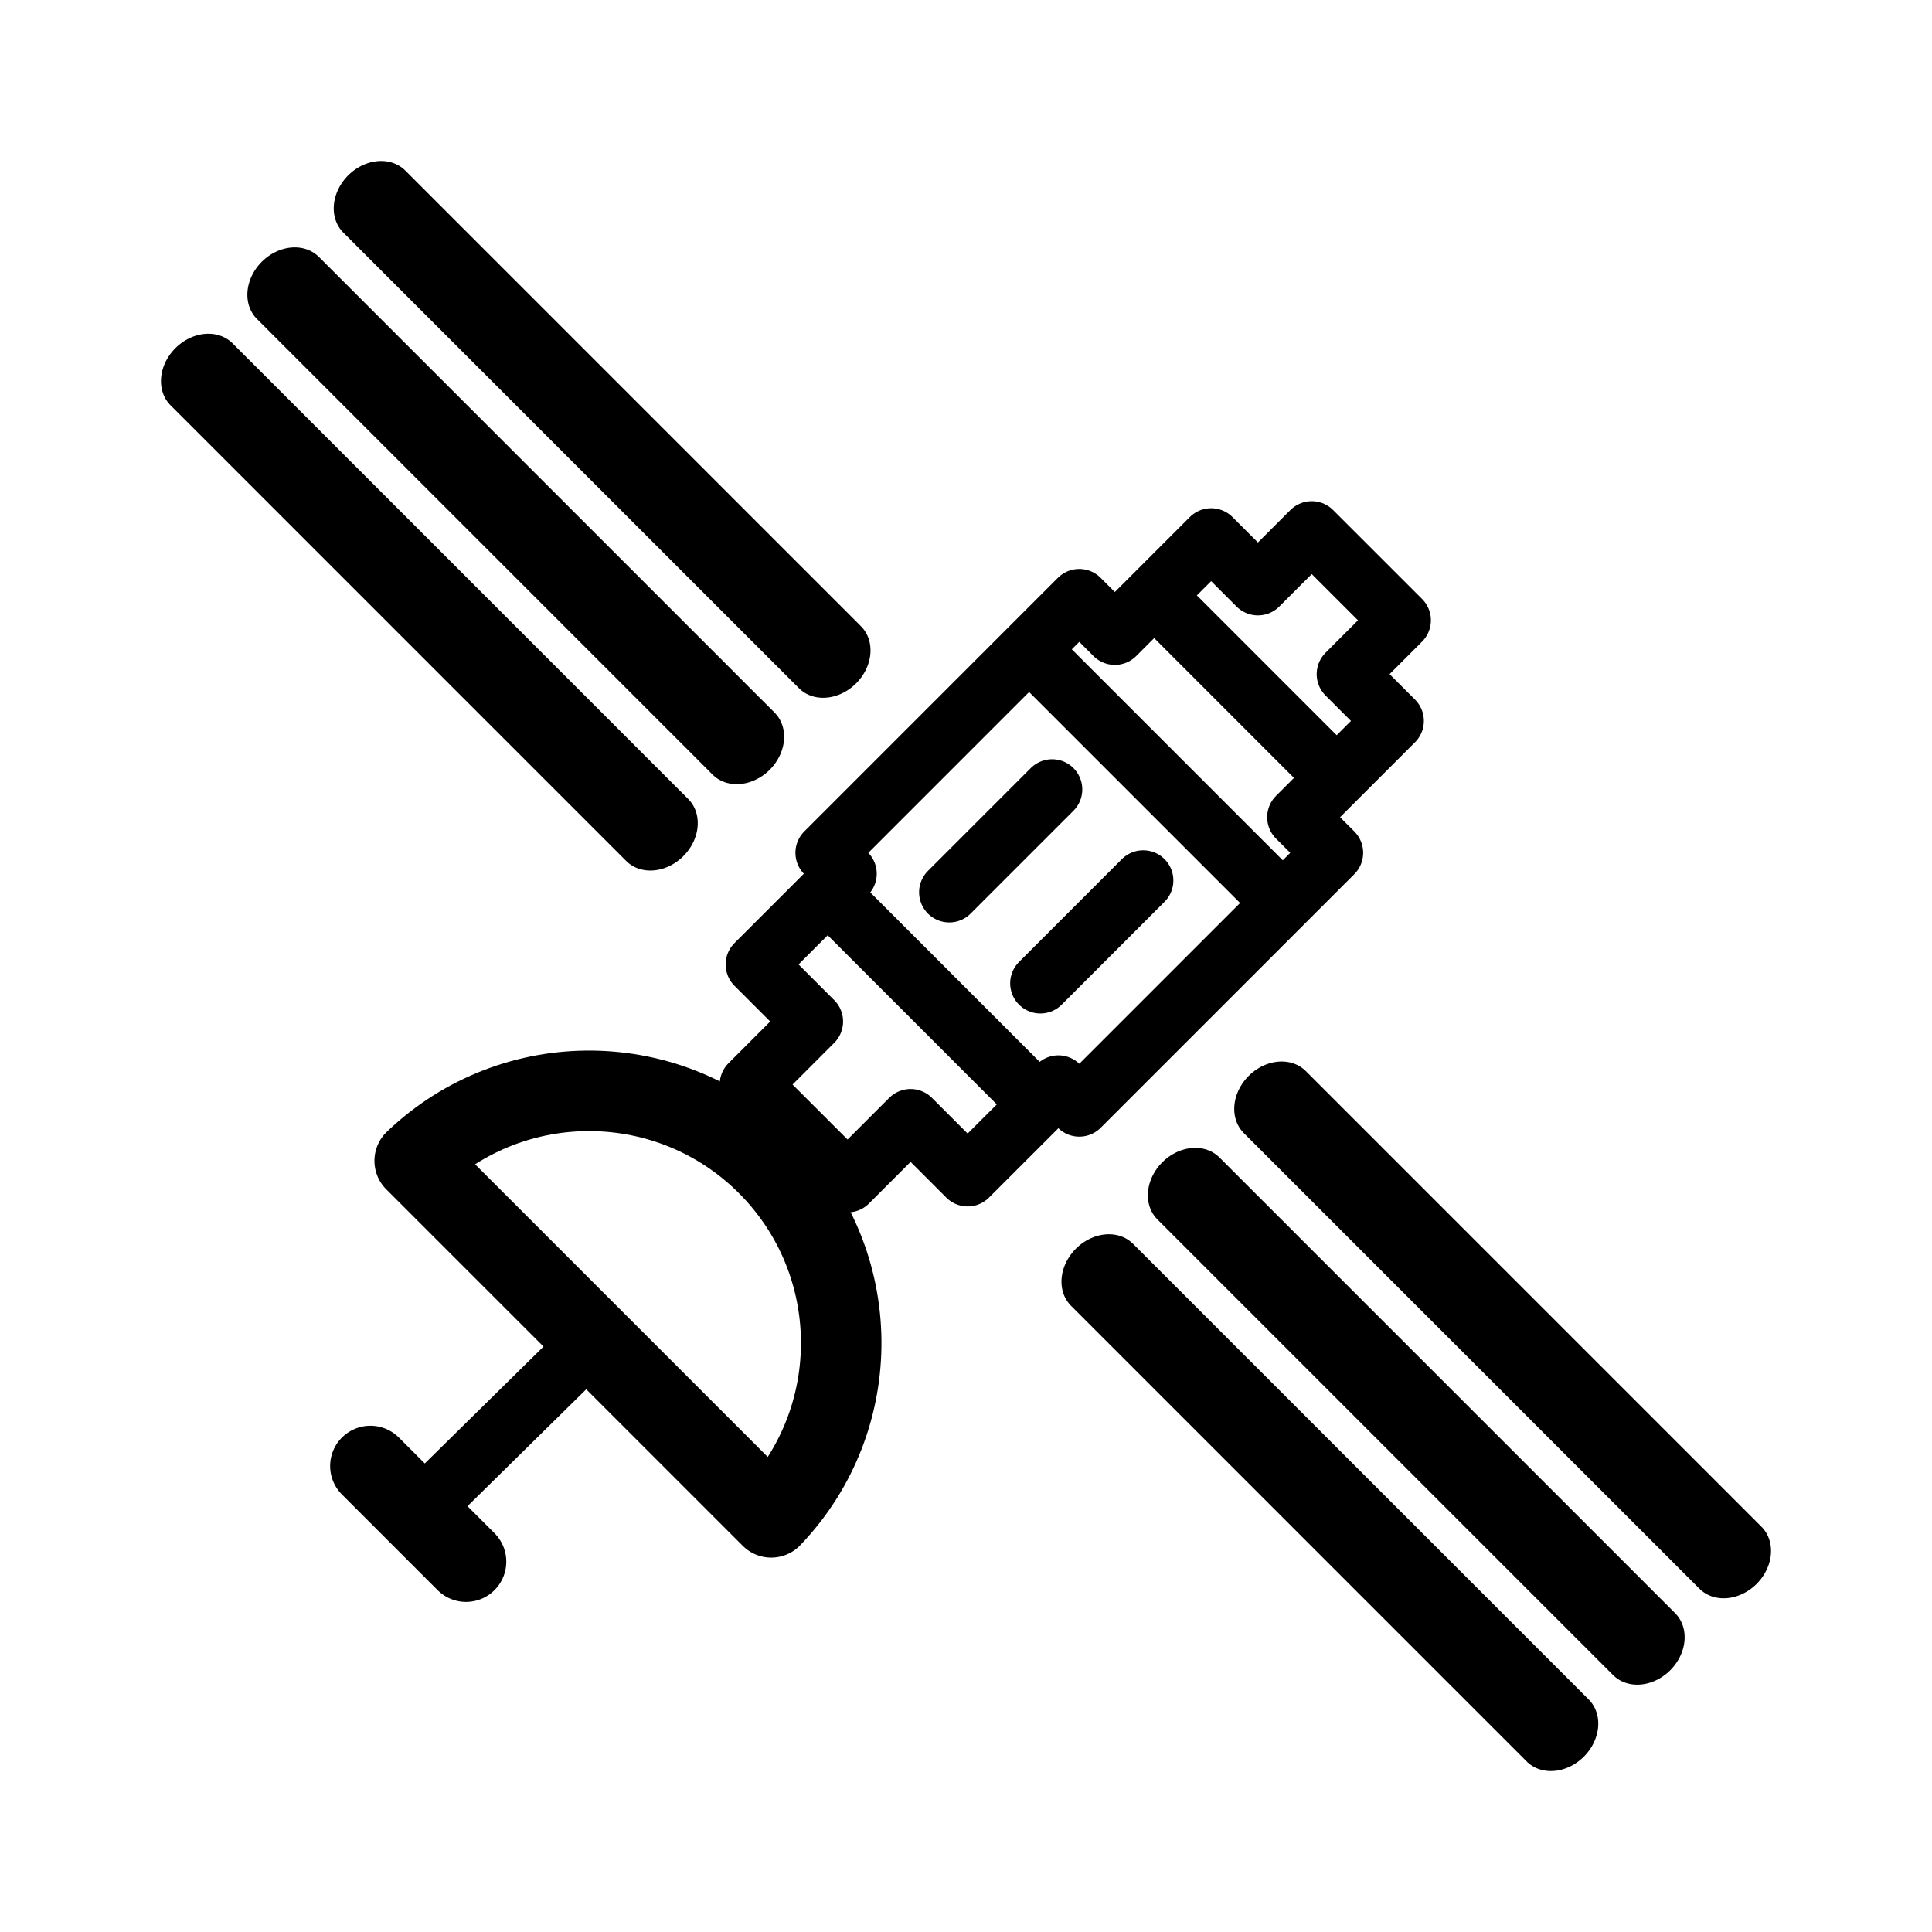
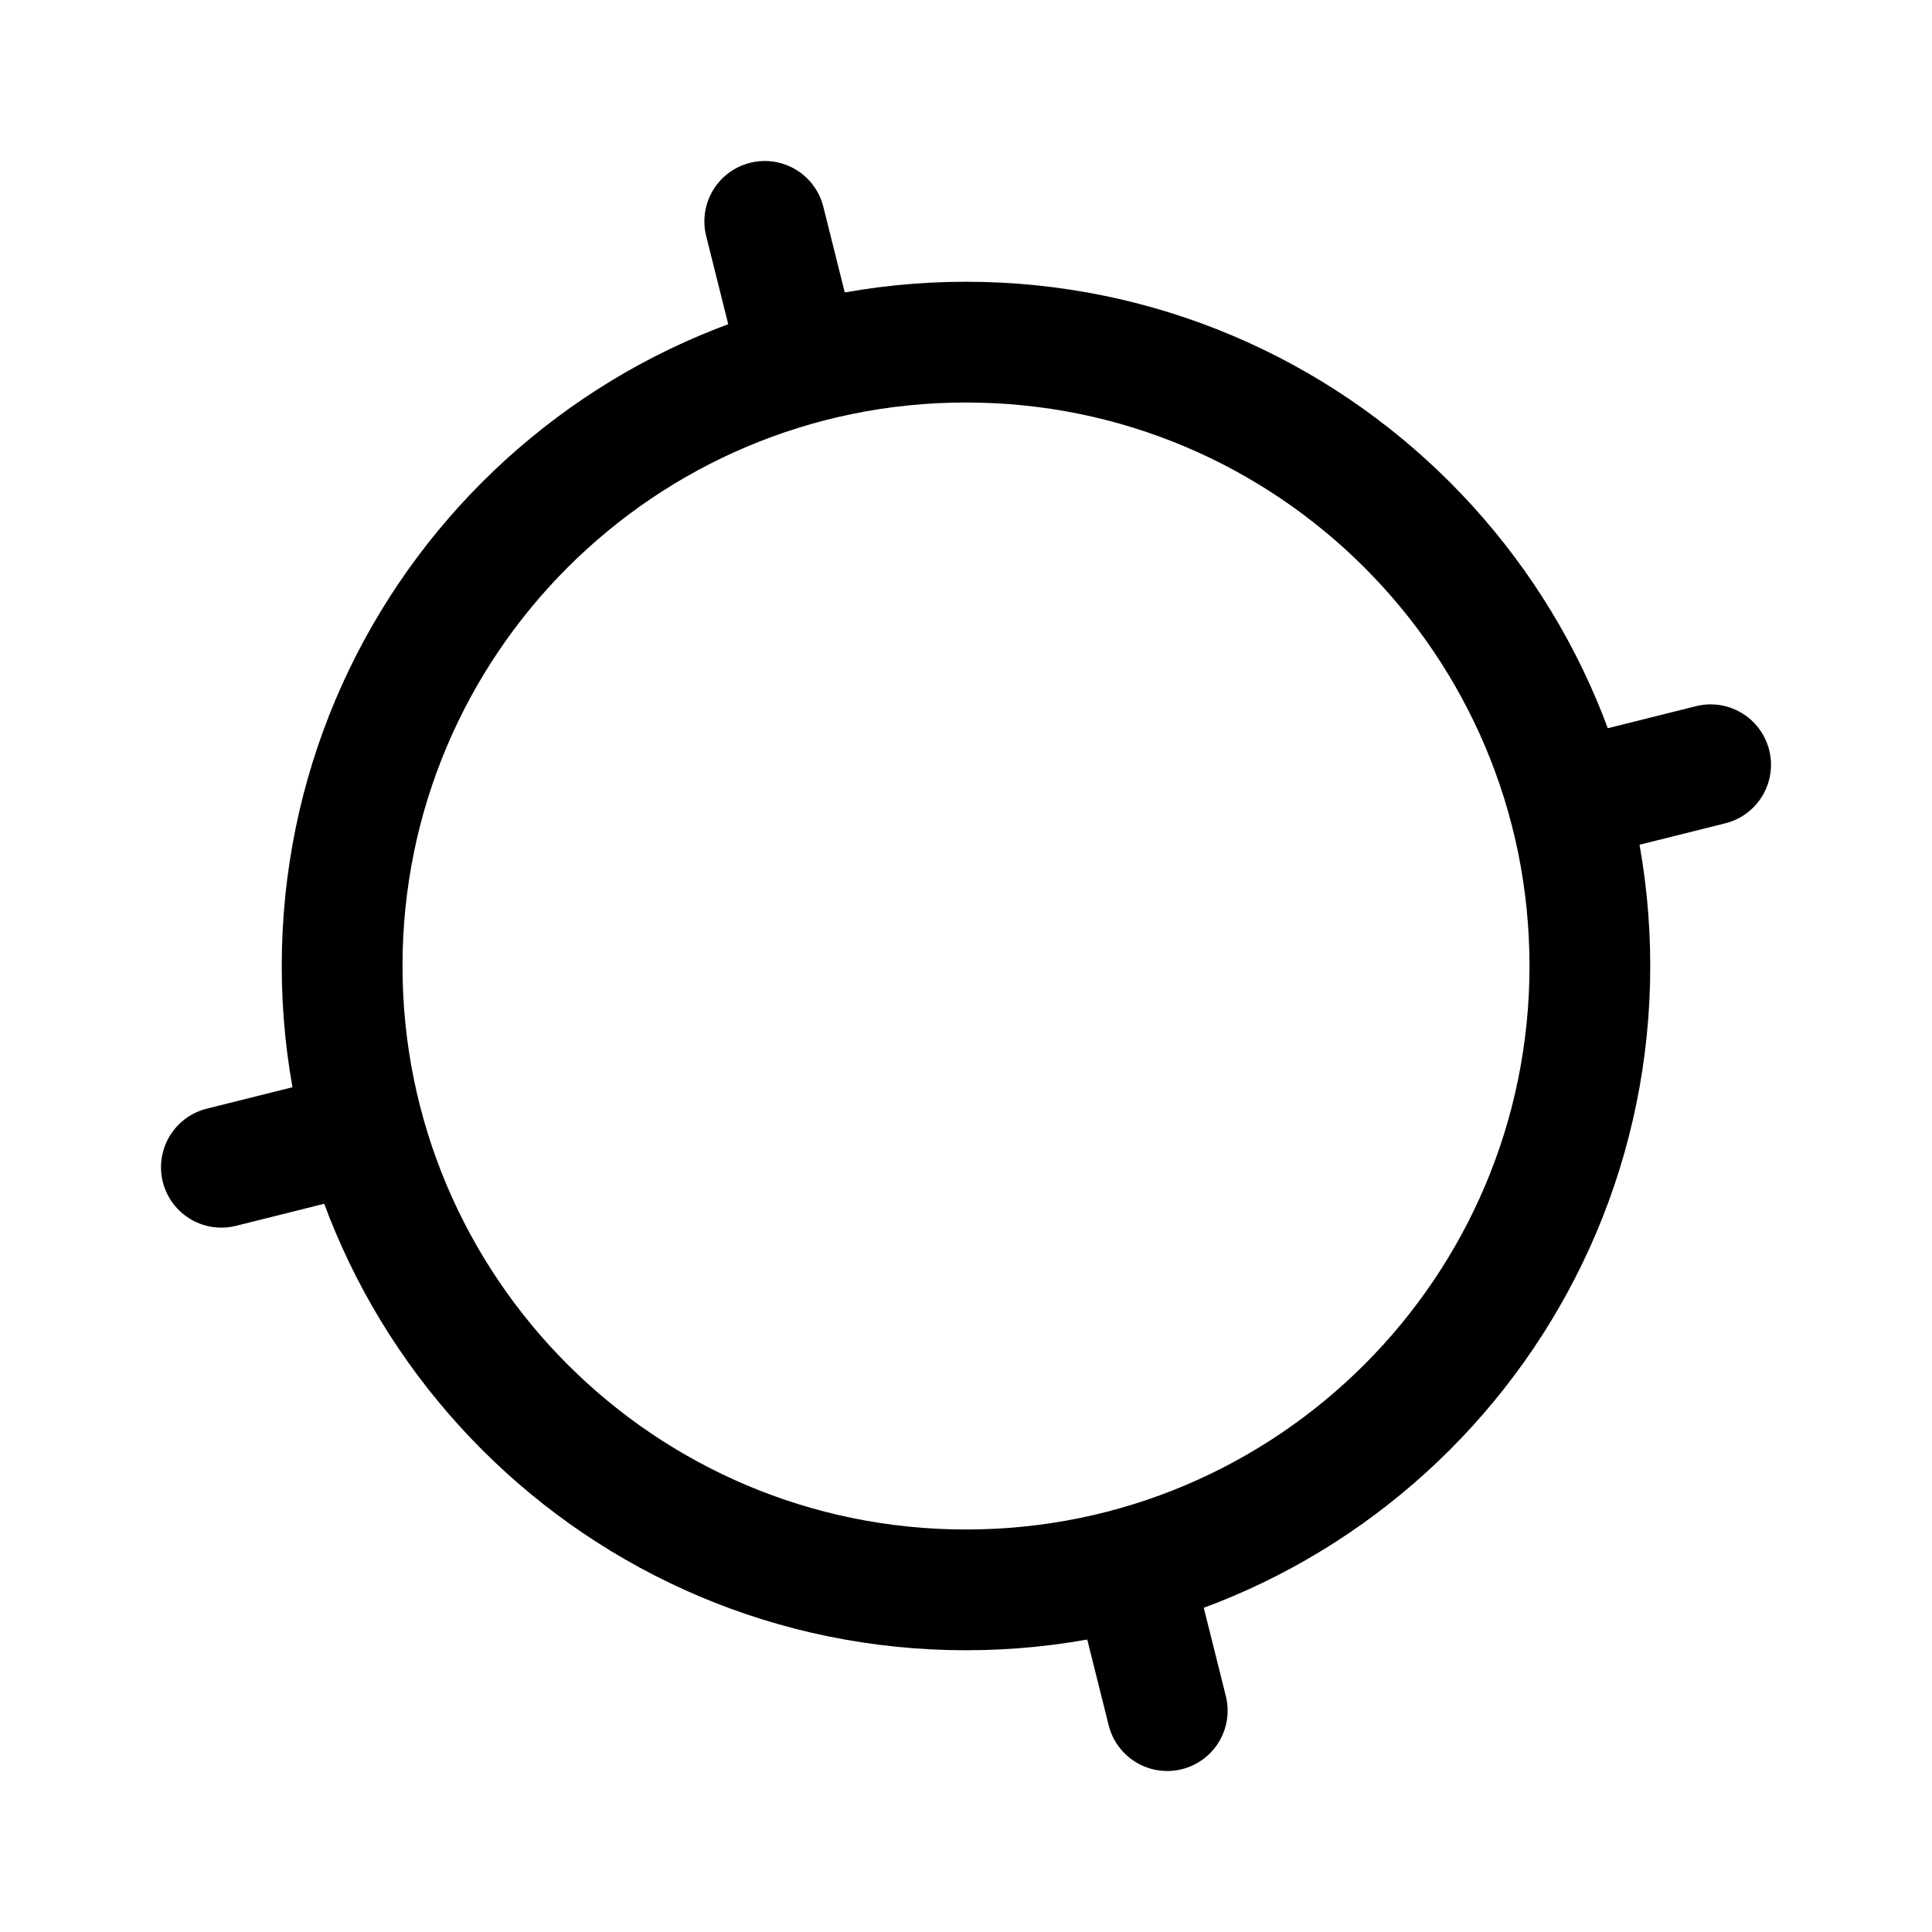
- <svg xmlns="http://www.w3.org/2000/svg" width="192" height="192" viewBox="0 0 50.8 50.8">
-   <g fill="none" stroke="#000" stroke-linecap="round" stroke-linejoin="round" stroke-width="2.042">
-     <path stroke-width="1.588" d="m34.491 13.972-1.415 1.415-1.23-1.23-2.532 2.532-.936-.935-6.669 6.67.55.55-2.385 2.385 1.5 1.5-1.657 1.658 2.569 2.568 1.657-1.657 1.5 1.5 2.386-2.385.55.55 6.67-6.669-.936-.936 2.532-2.532-1.23-1.23 1.415-1.416zm-3.536 2.29 3.63 3.631m-7.104-2.398 5.956 5.956m-11.584.107 5.386 5.387" />
-     <path stroke-width="1.587" d="m27.664 20.757-2.704 2.704m5.099-.31-2.704 2.704" />
-     <path stroke-width="1.588" d="m15.39 35.44-3.686 3.628" />
-     <path stroke-width="2.117" d="m9.739 38.547 2.515 2.515" />
-     <path d="M31.34 15.15h17.798M31.34 17.995h17.798M31.34 20.84h17.798" transform="matrix(.67322 .67322 -.79832 .79832 24.515 -4.216)" />
-     <path d="M31.34 15.15h17.798M31.34 17.995h17.798M31.34 20.84h17.798" transform="matrix(.67322 .67322 -.79832 .79832 .837 -27.894)" />
-     <path stroke-width="2.117" d="M10.904 30.523a6.63 6.63 0 0 1 9.374 9.374z" />
-   </g>
+ <svg xmlns="http://www.w3.org/2000/svg" width="192" height="192" viewBox="0 0 192 192" fill="none">
+   <circle cx="96" cy="96" r="62" stroke="#000" stroke-width="12" stroke-linecap="round" stroke-linejoin="round" />
+   <path d="m76 22 3 12m34 124 3 12m-94-54 12-3m124-34 12-3" stroke="#000" stroke-width="12" stroke-linecap="round" stroke-linejoin="round" />
</svg>
